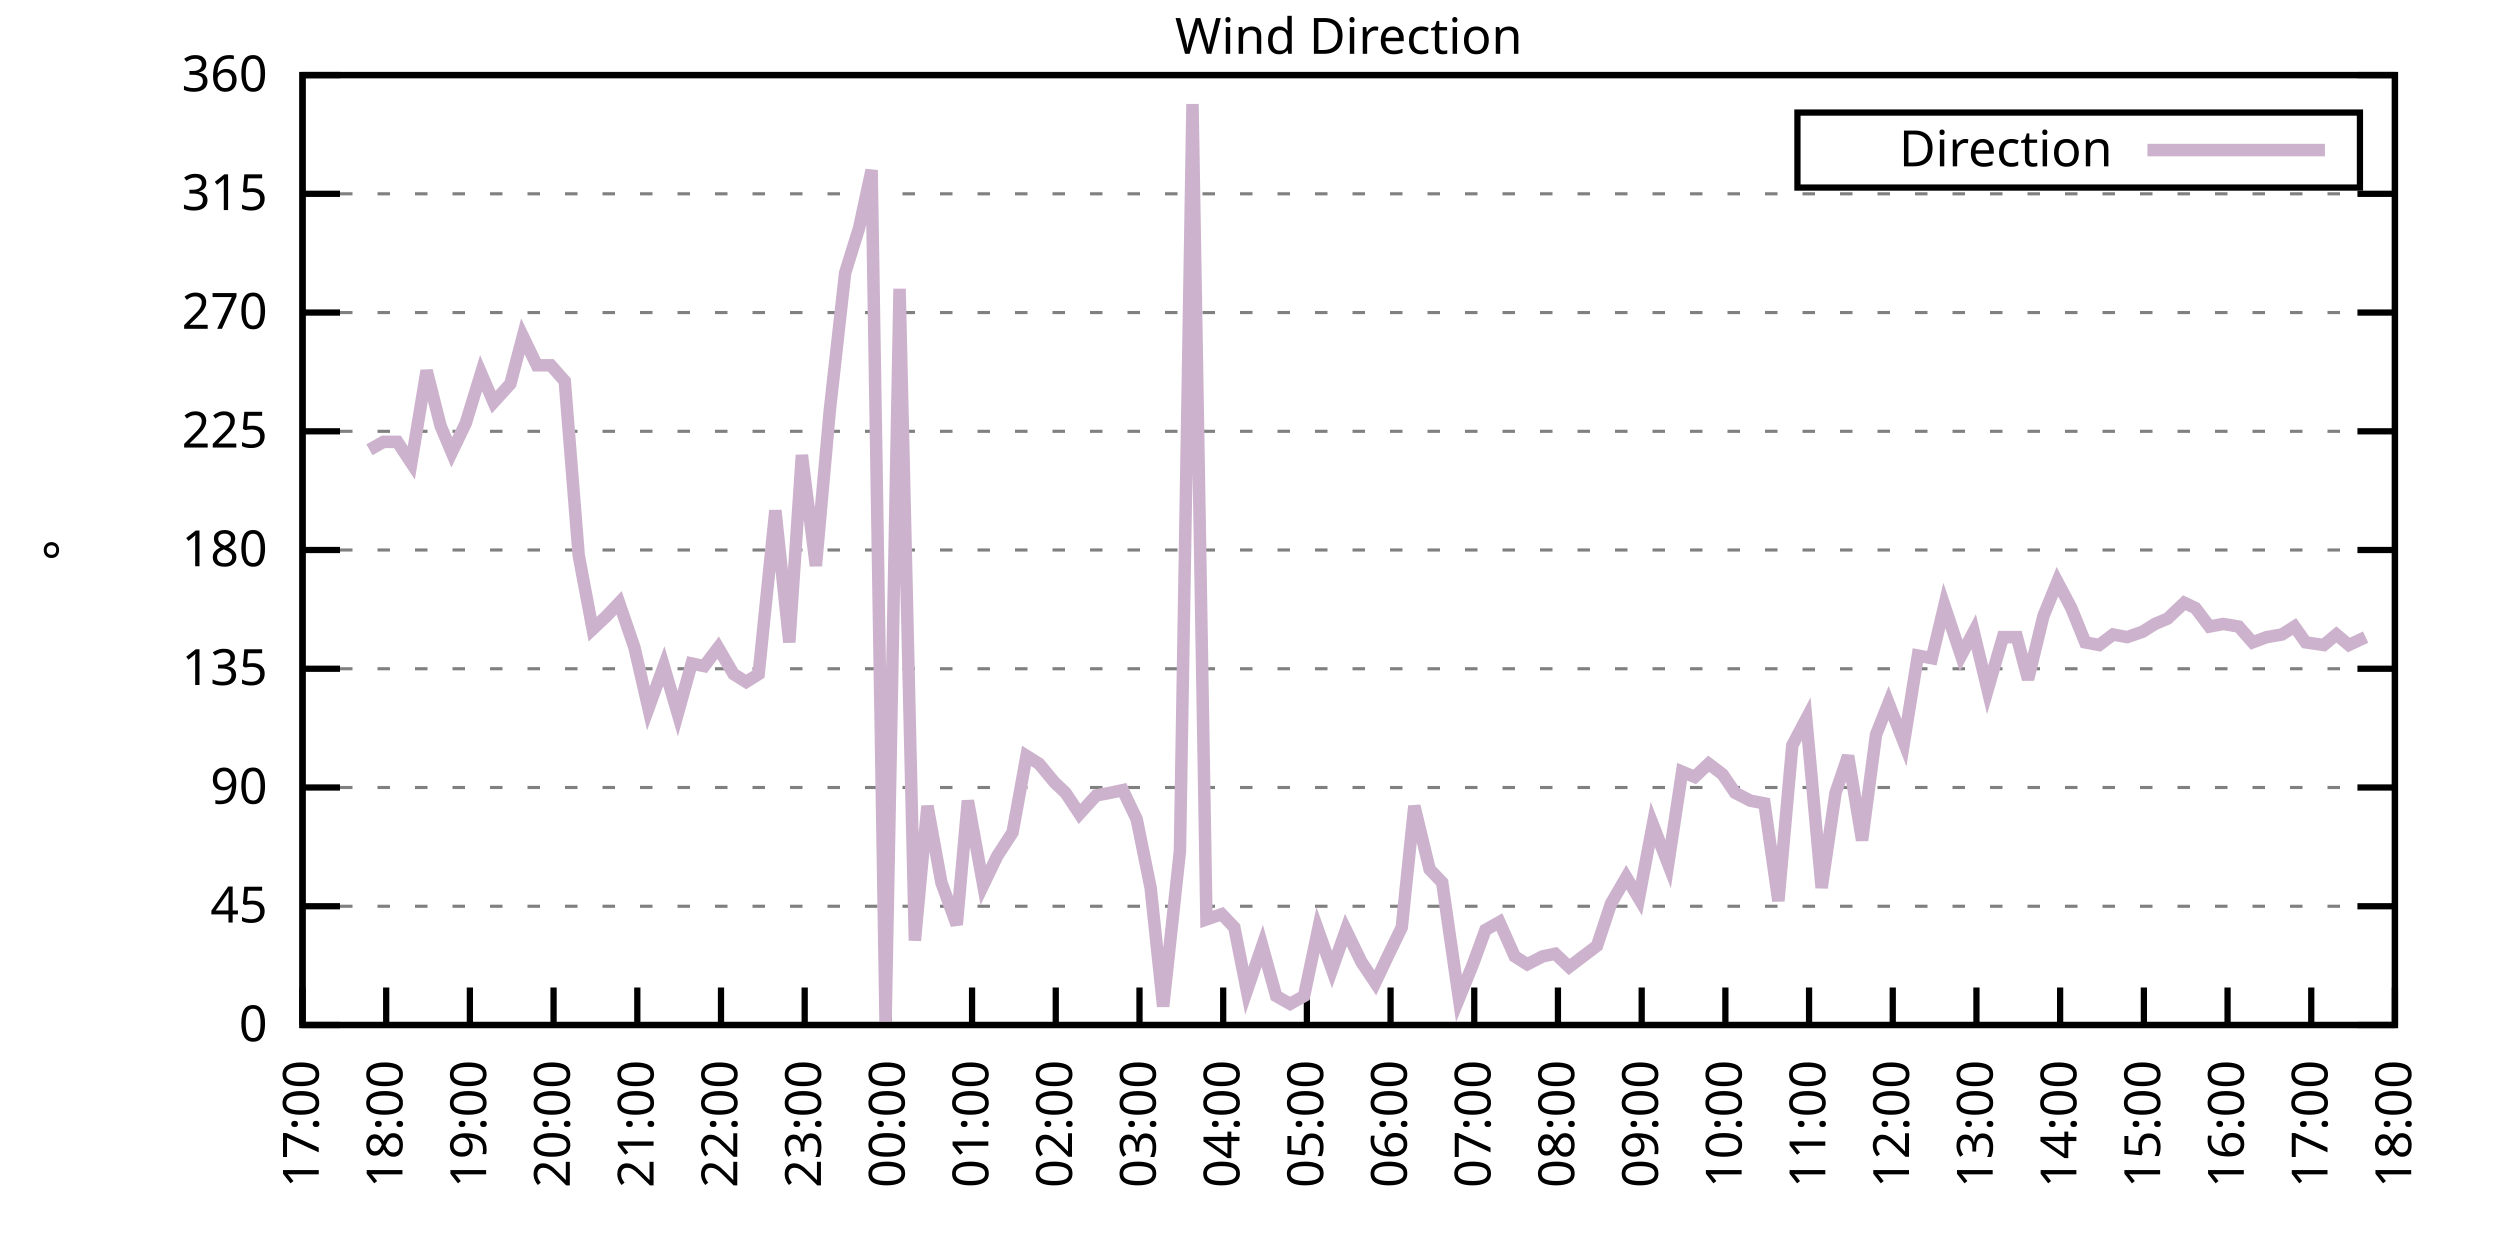
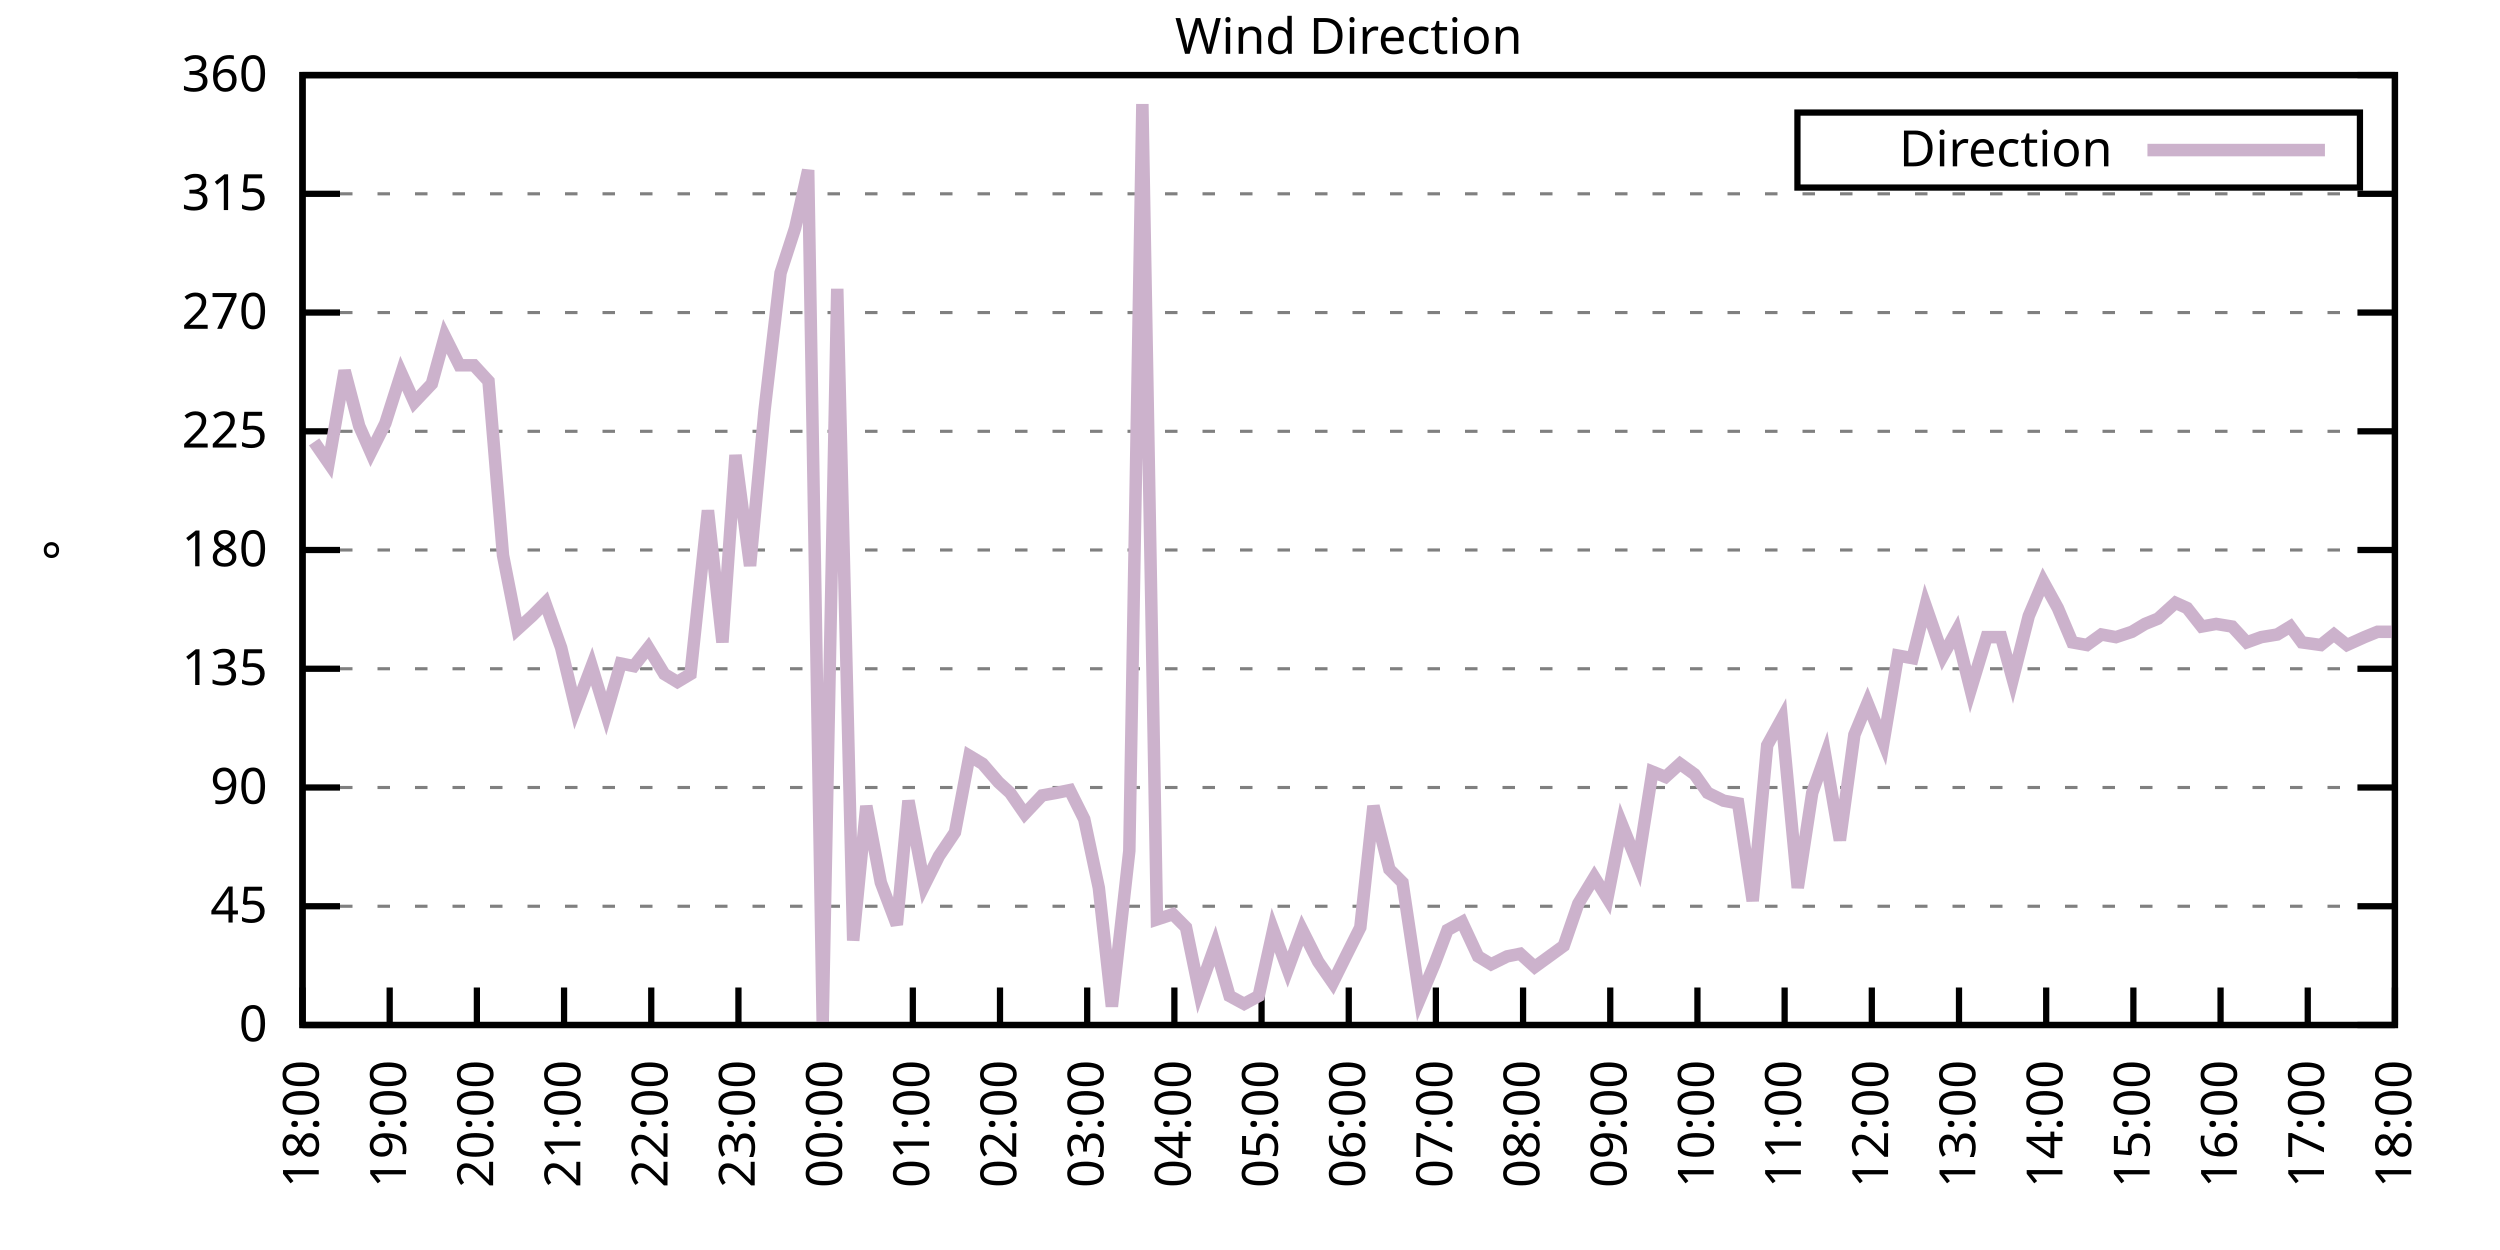
<svg xmlns="http://www.w3.org/2000/svg" xmlns:xlink="http://www.w3.org/1999/xlink" width="400" height="200" viewBox="0 0 400 200">
  <g id="gnuplot_canvas">
    <rect x="0" y="0" width="400" height="200" fill="none" />
    <defs>
      <circle id="gpDot" r="0.5" stroke-width="0.5" stroke="currentColor" />
      <path id="gpPt0" stroke-width="0.333" stroke="currentColor" d="M-1,0 h2 M0,-1 v2" />
      <path id="gpPt1" stroke-width="0.333" stroke="currentColor" d="M-1,-1 L1,1 M1,-1 L-1,1" />
      <path id="gpPt2" stroke-width="0.333" stroke="currentColor" d="M-1,0 L1,0 M0,-1 L0,1 M-1,-1 L1,1 M-1,1 L1,-1" />
      <rect id="gpPt3" stroke-width="0.333" stroke="currentColor" x="-1" y="-1" width="2" height="2" />
      <rect id="gpPt4" stroke-width="0.333" stroke="currentColor" fill="currentColor" x="-1" y="-1" width="2" height="2" />
      <circle id="gpPt5" stroke-width="0.333" stroke="currentColor" cx="0" cy="0" r="1" />
      <use xlink:href="#gpPt5" id="gpPt6" fill="currentColor" stroke="none" />
      <path id="gpPt7" stroke-width="0.333" stroke="currentColor" d="M0,-1.33 L-1.33,0.67 L1.33,0.67 z" />
      <use xlink:href="#gpPt7" id="gpPt8" fill="currentColor" stroke="none" />
      <use xlink:href="#gpPt7" id="gpPt9" stroke="currentColor" transform="rotate(180)" />
      <use xlink:href="#gpPt9" id="gpPt10" fill="currentColor" stroke="none" />
      <use xlink:href="#gpPt3" id="gpPt11" stroke="currentColor" transform="rotate(45)" />
      <use xlink:href="#gpPt11" id="gpPt12" fill="currentColor" stroke="none" />
      <path id="gpPt13" stroke-width="0.333" stroke="currentColor" d="M0,1.330 L1.265,0.411 L0.782,-1.067 L-0.782,-1.076 L-1.265,0.411 z" />
      <use xlink:href="#gpPt13" id="gpPt14" fill="currentColor" stroke="none" />
      <filter id="textbox" filterUnits="objectBoundingBox" x="0" y="0" height="1" width="1">
        <feFlood flood-color="white" flood-opacity="1" result="bgnd" />
        <feComposite in="SourceGraphic" in2="bgnd" operator="atop" />
      </filter>
      <filter id="greybox" filterUnits="objectBoundingBox" x="0" y="0" height="1" width="1">
        <feFlood flood-color="lightgrey" flood-opacity="1" result="grey" />
        <feComposite in="SourceGraphic" in2="grey" operator="atop" />
      </filter>
    </defs>
    <g fill="none" color="white" stroke="currentColor" stroke-width="1.00" stroke-linecap="butt" stroke-linejoin="miter">
</g>
    <g fill="none" color="black" stroke="currentColor" stroke-width="1.00" stroke-linecap="butt" stroke-linejoin="miter">
      <g stroke="none" shape-rendering="crispEdges">
        <polygon fill="rgb(255, 255, 255)" points="48.40,164.00 383.18,164.00 383.18,12.02 48.40,12.02 " />
      </g>
    </g>
    <g fill="none" color="black" stroke="currentColor" stroke-width="1.00" stroke-linecap="butt" stroke-linejoin="miter">
</g>
    <g fill="none" color="black" stroke="black" stroke-width="0.50" stroke-linecap="butt" stroke-linejoin="miter">
</g>
    <g fill="none" color="gray" stroke="currentColor" stroke-width="0.50" stroke-linecap="butt" stroke-linejoin="miter">
      <path stroke="gray" stroke-dasharray="2,4" class="gridline" d="M48.40,164.00 L383.19,164.00  " />
    </g>
    <g fill="none" color="gray" stroke="gray" stroke-width="1.00" stroke-linecap="butt" stroke-linejoin="miter">
</g>
    <g fill="none" color="black" stroke="currentColor" stroke-width="1.00" stroke-linecap="butt" stroke-linejoin="miter">
      <path stroke="black" d="M48.40,164.00 L54.40,164.00 M383.19,164.00 L377.19,164.00  " />
      <g transform="translate(42.80,166.60)" stroke="none" fill="black" font-family="Sans" font-size="8.00" text-anchor="end">
        <text>
          <tspan font-family="Sans"> 0</tspan>
        </text>
      </g>
    </g>
    <g fill="none" color="black" stroke="currentColor" stroke-width="1.00" stroke-linecap="butt" stroke-linejoin="miter">
</g>
    <g fill="none" color="black" stroke="black" stroke-width="0.50" stroke-linecap="butt" stroke-linejoin="miter">
</g>
    <g fill="none" color="gray" stroke="currentColor" stroke-width="0.50" stroke-linecap="butt" stroke-linejoin="miter">
      <path stroke="gray" stroke-dasharray="2,4" class="gridline" d="M48.40,145.00 L383.19,145.00  " />
    </g>
    <g fill="none" color="gray" stroke="gray" stroke-width="1.00" stroke-linecap="butt" stroke-linejoin="miter">
</g>
    <g fill="none" color="black" stroke="currentColor" stroke-width="1.00" stroke-linecap="butt" stroke-linejoin="miter">
      <path stroke="black" d="M48.40,145.00 L54.40,145.00 M383.19,145.00 L377.19,145.00  " />
      <g transform="translate(42.80,147.60)" stroke="none" fill="black" font-family="Sans" font-size="8.00" text-anchor="end">
        <text>
          <tspan font-family="Sans"> 45</tspan>
        </text>
      </g>
    </g>
    <g fill="none" color="black" stroke="currentColor" stroke-width="1.00" stroke-linecap="butt" stroke-linejoin="miter">
</g>
    <g fill="none" color="black" stroke="black" stroke-width="0.50" stroke-linecap="butt" stroke-linejoin="miter">
</g>
    <g fill="none" color="gray" stroke="currentColor" stroke-width="0.50" stroke-linecap="butt" stroke-linejoin="miter">
      <path stroke="gray" stroke-dasharray="2,4" class="gridline" d="M48.40,126.00 L383.19,126.00  " />
    </g>
    <g fill="none" color="gray" stroke="gray" stroke-width="1.00" stroke-linecap="butt" stroke-linejoin="miter">
</g>
    <g fill="none" color="black" stroke="currentColor" stroke-width="1.00" stroke-linecap="butt" stroke-linejoin="miter">
      <path stroke="black" d="M48.40,126.00 L54.40,126.00 M383.19,126.00 L377.19,126.00  " />
      <g transform="translate(42.80,128.60)" stroke="none" fill="black" font-family="Sans" font-size="8.00" text-anchor="end">
        <text>
          <tspan font-family="Sans"> 90</tspan>
        </text>
      </g>
    </g>
    <g fill="none" color="black" stroke="currentColor" stroke-width="1.00" stroke-linecap="butt" stroke-linejoin="miter">
</g>
    <g fill="none" color="black" stroke="black" stroke-width="0.50" stroke-linecap="butt" stroke-linejoin="miter">
</g>
    <g fill="none" color="gray" stroke="currentColor" stroke-width="0.50" stroke-linecap="butt" stroke-linejoin="miter">
      <path stroke="gray" stroke-dasharray="2,4" class="gridline" d="M48.40,107.00 L383.19,107.00  " />
    </g>
    <g fill="none" color="gray" stroke="gray" stroke-width="1.00" stroke-linecap="butt" stroke-linejoin="miter">
</g>
    <g fill="none" color="black" stroke="currentColor" stroke-width="1.00" stroke-linecap="butt" stroke-linejoin="miter">
      <path stroke="black" d="M48.40,107.00 L54.40,107.00 M383.19,107.00 L377.19,107.00  " />
      <g transform="translate(42.80,109.60)" stroke="none" fill="black" font-family="Sans" font-size="8.00" text-anchor="end">
        <text>
          <tspan font-family="Sans"> 135</tspan>
        </text>
      </g>
    </g>
    <g fill="none" color="black" stroke="currentColor" stroke-width="1.00" stroke-linecap="butt" stroke-linejoin="miter">
</g>
    <g fill="none" color="black" stroke="black" stroke-width="0.50" stroke-linecap="butt" stroke-linejoin="miter">
</g>
    <g fill="none" color="gray" stroke="currentColor" stroke-width="0.50" stroke-linecap="butt" stroke-linejoin="miter">
      <path stroke="gray" stroke-dasharray="2,4" class="gridline" d="M48.40,88.00 L383.19,88.00  " />
    </g>
    <g fill="none" color="gray" stroke="gray" stroke-width="1.00" stroke-linecap="butt" stroke-linejoin="miter">
</g>
    <g fill="none" color="black" stroke="currentColor" stroke-width="1.00" stroke-linecap="butt" stroke-linejoin="miter">
      <path stroke="black" d="M48.40,88.00 L54.40,88.00 M383.19,88.00 L377.19,88.00  " />
      <g transform="translate(42.80,90.60)" stroke="none" fill="black" font-family="Sans" font-size="8.00" text-anchor="end">
        <text>
          <tspan font-family="Sans"> 180</tspan>
        </text>
      </g>
    </g>
    <g fill="none" color="black" stroke="currentColor" stroke-width="1.00" stroke-linecap="butt" stroke-linejoin="miter">
</g>
    <g fill="none" color="black" stroke="black" stroke-width="0.50" stroke-linecap="butt" stroke-linejoin="miter">
</g>
    <g fill="none" color="gray" stroke="currentColor" stroke-width="0.50" stroke-linecap="butt" stroke-linejoin="miter">
      <path stroke="gray" stroke-dasharray="2,4" class="gridline" d="M48.40,69.01 L383.19,69.01  " />
    </g>
    <g fill="none" color="gray" stroke="gray" stroke-width="1.00" stroke-linecap="butt" stroke-linejoin="miter">
</g>
    <g fill="none" color="black" stroke="currentColor" stroke-width="1.00" stroke-linecap="butt" stroke-linejoin="miter">
      <path stroke="black" d="M48.40,69.01 L54.40,69.01 M383.19,69.01 L377.19,69.01  " />
      <g transform="translate(42.80,71.61)" stroke="none" fill="black" font-family="Sans" font-size="8.00" text-anchor="end">
        <text>
          <tspan font-family="Sans"> 225</tspan>
        </text>
      </g>
    </g>
    <g fill="none" color="black" stroke="currentColor" stroke-width="1.00" stroke-linecap="butt" stroke-linejoin="miter">
</g>
    <g fill="none" color="black" stroke="black" stroke-width="0.50" stroke-linecap="butt" stroke-linejoin="miter">
</g>
    <g fill="none" color="gray" stroke="currentColor" stroke-width="0.50" stroke-linecap="butt" stroke-linejoin="miter">
      <path stroke="gray" stroke-dasharray="2,4" class="gridline" d="M48.40,50.01 L383.19,50.01  " />
    </g>
    <g fill="none" color="gray" stroke="gray" stroke-width="1.00" stroke-linecap="butt" stroke-linejoin="miter">
</g>
    <g fill="none" color="black" stroke="currentColor" stroke-width="1.00" stroke-linecap="butt" stroke-linejoin="miter">
      <path stroke="black" d="M48.40,50.01 L54.40,50.01 M383.19,50.01 L377.19,50.01  " />
      <g transform="translate(42.80,52.61)" stroke="none" fill="black" font-family="Sans" font-size="8.00" text-anchor="end">
        <text>
          <tspan font-family="Sans"> 270</tspan>
        </text>
      </g>
    </g>
    <g fill="none" color="black" stroke="currentColor" stroke-width="1.00" stroke-linecap="butt" stroke-linejoin="miter">
</g>
    <g fill="none" color="black" stroke="black" stroke-width="0.50" stroke-linecap="butt" stroke-linejoin="miter">
</g>
    <g fill="none" color="gray" stroke="currentColor" stroke-width="0.50" stroke-linecap="butt" stroke-linejoin="miter">
      <path stroke="gray" stroke-dasharray="2,4" class="gridline" d="M48.40,31.01 L383.19,31.01  " />
    </g>
    <g fill="none" color="gray" stroke="gray" stroke-width="1.00" stroke-linecap="butt" stroke-linejoin="miter">
</g>
    <g fill="none" color="black" stroke="currentColor" stroke-width="1.00" stroke-linecap="butt" stroke-linejoin="miter">
      <path stroke="black" d="M48.40,31.01 L54.40,31.01 M383.19,31.01 L377.19,31.01  " />
      <g transform="translate(42.80,33.61)" stroke="none" fill="black" font-family="Sans" font-size="8.00" text-anchor="end">
        <text>
          <tspan font-family="Sans"> 315</tspan>
        </text>
      </g>
    </g>
    <g fill="none" color="black" stroke="currentColor" stroke-width="1.00" stroke-linecap="butt" stroke-linejoin="miter">
</g>
    <g fill="none" color="black" stroke="black" stroke-width="0.50" stroke-linecap="butt" stroke-linejoin="miter">
</g>
    <g fill="none" color="gray" stroke="currentColor" stroke-width="0.50" stroke-linecap="butt" stroke-linejoin="miter">
      <path stroke="gray" stroke-dasharray="2,4" class="gridline" d="M48.40,12.01 L383.19,12.01  " />
    </g>
    <g fill="none" color="gray" stroke="gray" stroke-width="1.00" stroke-linecap="butt" stroke-linejoin="miter">
</g>
    <g fill="none" color="black" stroke="currentColor" stroke-width="1.00" stroke-linecap="butt" stroke-linejoin="miter">
      <path stroke="black" d="M48.40,12.01 L54.40,12.01 M383.19,12.01 L377.19,12.01  " />
      <g transform="translate(42.80,14.61)" stroke="none" fill="black" font-family="Sans" font-size="8.00" text-anchor="end">
        <text>
          <tspan font-family="Sans"> 360</tspan>
        </text>
      </g>
    </g>
    <g fill="none" color="black" stroke="currentColor" stroke-width="1.00" stroke-linecap="butt" stroke-linejoin="miter">
      <path stroke="black" d="M48.40,164.00 L48.40,158.00  " />
      <g transform="translate(51.00,169.60) rotate(270.00)" stroke="none" fill="black" font-family="Sans" font-size="8.00" text-anchor="end">
        <text>
-           <tspan font-family="Sans">17:00</tspan>
-         </text>
-       </g>
-     </g>
-     <g fill="none" color="black" stroke="currentColor" stroke-width="1.00" stroke-linecap="butt" stroke-linejoin="miter">
-       <path stroke="black" d="M61.79,164.00 L61.79,158.00  " />
-       <g transform="translate(64.39,169.60) rotate(270.00)" stroke="none" fill="black" font-family="Sans" font-size="8.00" text-anchor="end">
-         <text>
          <tspan font-family="Sans">18:00</tspan>
        </text>
      </g>
    </g>
    <g fill="none" color="black" stroke="currentColor" stroke-width="1.00" stroke-linecap="butt" stroke-linejoin="miter">
-       <path stroke="black" d="M75.18,164.00 L75.18,158.00  " />
-       <g transform="translate(77.78,169.60) rotate(270.00)" stroke="none" fill="black" font-family="Sans" font-size="8.00" text-anchor="end">
+       <path stroke="black" d="M62.35,164.00 L62.35,158.00  " />
+       <g transform="translate(64.95,169.60) rotate(270.00)" stroke="none" fill="black" font-family="Sans" font-size="8.00" text-anchor="end">
        <text>
          <tspan font-family="Sans">19:00</tspan>
        </text>
      </g>
    </g>
    <g fill="none" color="black" stroke="currentColor" stroke-width="1.00" stroke-linecap="butt" stroke-linejoin="miter">
-       <path stroke="black" d="M88.57,164.00 L88.57,158.00  " />
-       <g transform="translate(91.17,169.60) rotate(270.00)" stroke="none" fill="black" font-family="Sans" font-size="8.00" text-anchor="end">
+       <path stroke="black" d="M76.30,164.00 L76.30,158.00  " />
+       <g transform="translate(78.90,169.60) rotate(270.00)" stroke="none" fill="black" font-family="Sans" font-size="8.00" text-anchor="end">
        <text>
          <tspan font-family="Sans">20:00</tspan>
        </text>
      </g>
    </g>
    <g fill="none" color="black" stroke="currentColor" stroke-width="1.00" stroke-linecap="butt" stroke-linejoin="miter">
-       <path stroke="black" d="M101.97,164.00 L101.97,158.00  " />
-       <g transform="translate(104.57,169.60) rotate(270.00)" stroke="none" fill="black" font-family="Sans" font-size="8.00" text-anchor="end">
+       <path stroke="black" d="M90.25,164.00 L90.25,158.00  " />
+       <g transform="translate(92.85,169.60) rotate(270.00)" stroke="none" fill="black" font-family="Sans" font-size="8.00" text-anchor="end">
        <text>
          <tspan font-family="Sans">21:00</tspan>
        </text>
      </g>
    </g>
    <g fill="none" color="black" stroke="currentColor" stroke-width="1.00" stroke-linecap="butt" stroke-linejoin="miter">
-       <path stroke="black" d="M115.36,164.00 L115.36,158.00  " />
-       <g transform="translate(117.96,169.60) rotate(270.00)" stroke="none" fill="black" font-family="Sans" font-size="8.00" text-anchor="end">
+       <path stroke="black" d="M104.20,164.00 L104.20,158.00  " />
+       <g transform="translate(106.80,169.60) rotate(270.00)" stroke="none" fill="black" font-family="Sans" font-size="8.00" text-anchor="end">
        <text>
          <tspan font-family="Sans">22:00</tspan>
        </text>
      </g>
    </g>
    <g fill="none" color="black" stroke="currentColor" stroke-width="1.00" stroke-linecap="butt" stroke-linejoin="miter">
-       <path stroke="black" d="M128.75,164.00 L128.75,158.00  " />
-       <g transform="translate(131.35,169.60) rotate(270.00)" stroke="none" fill="black" font-family="Sans" font-size="8.00" text-anchor="end">
+       <path stroke="black" d="M118.15,164.00 L118.15,158.00  " />
+       <g transform="translate(120.75,169.60) rotate(270.00)" stroke="none" fill="black" font-family="Sans" font-size="8.00" text-anchor="end">
        <text>
          <tspan font-family="Sans">23:00</tspan>
        </text>
      </g>
    </g>
    <g fill="none" color="black" stroke="currentColor" stroke-width="1.00" stroke-linecap="butt" stroke-linejoin="miter">
-       <path stroke="black" d="M142.14,164.00 L142.14,158.00  " />
-       <g transform="translate(144.74,169.60) rotate(270.00)" stroke="none" fill="black" font-family="Sans" font-size="8.00" text-anchor="end">
+       <path stroke="black" d="M132.10,164.00 L132.10,158.00  " />
+       <g transform="translate(134.70,169.60) rotate(270.00)" stroke="none" fill="black" font-family="Sans" font-size="8.00" text-anchor="end">
        <text>
          <tspan font-family="Sans">00:00</tspan>
        </text>
      </g>
    </g>
    <g fill="none" color="black" stroke="currentColor" stroke-width="1.00" stroke-linecap="butt" stroke-linejoin="miter">
-       <path stroke="black" d="M155.53,164.00 L155.53,158.00  " />
-       <g transform="translate(158.13,169.60) rotate(270.00)" stroke="none" fill="black" font-family="Sans" font-size="8.00" text-anchor="end">
+       <path stroke="black" d="M146.05,164.00 L146.05,158.00  " />
+       <g transform="translate(148.65,169.60) rotate(270.00)" stroke="none" fill="black" font-family="Sans" font-size="8.00" text-anchor="end">
        <text>
          <tspan font-family="Sans">01:00</tspan>
        </text>
      </g>
    </g>
    <g fill="none" color="black" stroke="currentColor" stroke-width="1.00" stroke-linecap="butt" stroke-linejoin="miter">
-       <path stroke="black" d="M168.92,164.00 L168.92,158.00  " />
-       <g transform="translate(171.52,169.60) rotate(270.00)" stroke="none" fill="black" font-family="Sans" font-size="8.00" text-anchor="end">
+       <path stroke="black" d="M160.00,164.00 L160.00,158.00  " />
+       <g transform="translate(162.60,169.60) rotate(270.00)" stroke="none" fill="black" font-family="Sans" font-size="8.00" text-anchor="end">
        <text>
          <tspan font-family="Sans">02:00</tspan>
        </text>
      </g>
    </g>
    <g fill="none" color="black" stroke="currentColor" stroke-width="1.00" stroke-linecap="butt" stroke-linejoin="miter">
-       <path stroke="black" d="M182.32,164.00 L182.32,158.00  " />
-       <g transform="translate(184.92,169.60) rotate(270.00)" stroke="none" fill="black" font-family="Sans" font-size="8.00" text-anchor="end">
+       <path stroke="black" d="M173.95,164.00 L173.95,158.00  " />
+       <g transform="translate(176.55,169.60) rotate(270.00)" stroke="none" fill="black" font-family="Sans" font-size="8.00" text-anchor="end">
        <text>
          <tspan font-family="Sans">03:00</tspan>
        </text>
      </g>
    </g>
    <g fill="none" color="black" stroke="currentColor" stroke-width="1.00" stroke-linecap="butt" stroke-linejoin="miter">
-       <path stroke="black" d="M195.71,164.00 L195.71,158.00  " />
-       <g transform="translate(198.31,169.60) rotate(270.00)" stroke="none" fill="black" font-family="Sans" font-size="8.00" text-anchor="end">
+       <path stroke="black" d="M187.90,164.00 L187.90,158.00  " />
+       <g transform="translate(190.50,169.60) rotate(270.00)" stroke="none" fill="black" font-family="Sans" font-size="8.00" text-anchor="end">
        <text>
          <tspan font-family="Sans">04:00</tspan>
        </text>
      </g>
    </g>
    <g fill="none" color="black" stroke="currentColor" stroke-width="1.00" stroke-linecap="butt" stroke-linejoin="miter">
-       <path stroke="black" d="M209.10,164.00 L209.10,158.00  " />
-       <g transform="translate(211.70,169.60) rotate(270.00)" stroke="none" fill="black" font-family="Sans" font-size="8.00" text-anchor="end">
+       <path stroke="black" d="M201.85,164.00 L201.85,158.00  " />
+       <g transform="translate(204.45,169.60) rotate(270.00)" stroke="none" fill="black" font-family="Sans" font-size="8.00" text-anchor="end">
        <text>
          <tspan font-family="Sans">05:00</tspan>
        </text>
      </g>
    </g>
    <g fill="none" color="black" stroke="currentColor" stroke-width="1.00" stroke-linecap="butt" stroke-linejoin="miter">
-       <path stroke="black" d="M222.49,164.00 L222.49,158.00  " />
-       <g transform="translate(225.09,169.60) rotate(270.00)" stroke="none" fill="black" font-family="Sans" font-size="8.00" text-anchor="end">
+       <path stroke="black" d="M215.80,164.00 L215.80,158.00  " />
+       <g transform="translate(218.40,169.60) rotate(270.00)" stroke="none" fill="black" font-family="Sans" font-size="8.00" text-anchor="end">
        <text>
          <tspan font-family="Sans">06:00</tspan>
        </text>
      </g>
    </g>
    <g fill="none" color="black" stroke="currentColor" stroke-width="1.00" stroke-linecap="butt" stroke-linejoin="miter">
-       <path stroke="black" d="M235.88,164.00 L235.88,158.00  " />
-       <g transform="translate(238.48,169.60) rotate(270.00)" stroke="none" fill="black" font-family="Sans" font-size="8.00" text-anchor="end">
+       <path stroke="black" d="M229.74,164.00 L229.74,158.00  " />
+       <g transform="translate(232.34,169.60) rotate(270.00)" stroke="none" fill="black" font-family="Sans" font-size="8.00" text-anchor="end">
        <text>
          <tspan font-family="Sans">07:00</tspan>
        </text>
      </g>
    </g>
    <g fill="none" color="black" stroke="currentColor" stroke-width="1.00" stroke-linecap="butt" stroke-linejoin="miter">
-       <path stroke="black" d="M249.27,164.00 L249.27,158.00  " />
-       <g transform="translate(251.87,169.60) rotate(270.00)" stroke="none" fill="black" font-family="Sans" font-size="8.00" text-anchor="end">
+       <path stroke="black" d="M243.69,164.00 L243.69,158.00  " />
+       <g transform="translate(246.29,169.60) rotate(270.00)" stroke="none" fill="black" font-family="Sans" font-size="8.00" text-anchor="end">
        <text>
          <tspan font-family="Sans">08:00</tspan>
        </text>
      </g>
    </g>
    <g fill="none" color="black" stroke="currentColor" stroke-width="1.00" stroke-linecap="butt" stroke-linejoin="miter">
-       <path stroke="black" d="M262.67,164.00 L262.67,158.00  " />
-       <g transform="translate(265.27,169.60) rotate(270.00)" stroke="none" fill="black" font-family="Sans" font-size="8.00" text-anchor="end">
+       <path stroke="black" d="M257.64,164.00 L257.64,158.00  " />
+       <g transform="translate(260.24,169.60) rotate(270.00)" stroke="none" fill="black" font-family="Sans" font-size="8.00" text-anchor="end">
        <text>
          <tspan font-family="Sans">09:00</tspan>
        </text>
      </g>
    </g>
    <g fill="none" color="black" stroke="currentColor" stroke-width="1.00" stroke-linecap="butt" stroke-linejoin="miter">
-       <path stroke="black" d="M276.06,164.00 L276.06,158.00  " />
-       <g transform="translate(278.66,169.60) rotate(270.00)" stroke="none" fill="black" font-family="Sans" font-size="8.00" text-anchor="end">
+       <path stroke="black" d="M271.59,164.00 L271.59,158.00  " />
+       <g transform="translate(274.19,169.60) rotate(270.00)" stroke="none" fill="black" font-family="Sans" font-size="8.00" text-anchor="end">
        <text>
          <tspan font-family="Sans">10:00</tspan>
        </text>
      </g>
    </g>
    <g fill="none" color="black" stroke="currentColor" stroke-width="1.00" stroke-linecap="butt" stroke-linejoin="miter">
-       <path stroke="black" d="M289.45,164.00 L289.45,158.00  " />
-       <g transform="translate(292.05,169.60) rotate(270.00)" stroke="none" fill="black" font-family="Sans" font-size="8.00" text-anchor="end">
+       <path stroke="black" d="M285.54,164.00 L285.54,158.00  " />
+       <g transform="translate(288.14,169.60) rotate(270.00)" stroke="none" fill="black" font-family="Sans" font-size="8.00" text-anchor="end">
        <text>
          <tspan font-family="Sans">11:00</tspan>
        </text>
      </g>
    </g>
    <g fill="none" color="black" stroke="currentColor" stroke-width="1.00" stroke-linecap="butt" stroke-linejoin="miter">
-       <path stroke="black" d="M302.84,164.00 L302.84,158.00  " />
-       <g transform="translate(305.44,169.60) rotate(270.00)" stroke="none" fill="black" font-family="Sans" font-size="8.00" text-anchor="end">
+       <path stroke="black" d="M299.49,164.00 L299.49,158.00  " />
+       <g transform="translate(302.09,169.60) rotate(270.00)" stroke="none" fill="black" font-family="Sans" font-size="8.00" text-anchor="end">
        <text>
          <tspan font-family="Sans">12:00</tspan>
        </text>
      </g>
    </g>
    <g fill="none" color="black" stroke="currentColor" stroke-width="1.00" stroke-linecap="butt" stroke-linejoin="miter">
-       <path stroke="black" d="M316.23,164.00 L316.23,158.00  " />
-       <g transform="translate(318.83,169.60) rotate(270.00)" stroke="none" fill="black" font-family="Sans" font-size="8.00" text-anchor="end">
+       <path stroke="black" d="M313.44,164.00 L313.44,158.00  " />
+       <g transform="translate(316.04,169.60) rotate(270.00)" stroke="none" fill="black" font-family="Sans" font-size="8.00" text-anchor="end">
        <text>
          <tspan font-family="Sans">13:00</tspan>
        </text>
      </g>
    </g>
    <g fill="none" color="black" stroke="currentColor" stroke-width="1.00" stroke-linecap="butt" stroke-linejoin="miter">
-       <path stroke="black" d="M329.62,164.00 L329.62,158.00  " />
-       <g transform="translate(332.22,169.60) rotate(270.00)" stroke="none" fill="black" font-family="Sans" font-size="8.00" text-anchor="end">
+       <path stroke="black" d="M327.39,164.00 L327.39,158.00  " />
+       <g transform="translate(329.99,169.60) rotate(270.00)" stroke="none" fill="black" font-family="Sans" font-size="8.00" text-anchor="end">
        <text>
          <tspan font-family="Sans">14:00</tspan>
        </text>
      </g>
    </g>
    <g fill="none" color="black" stroke="currentColor" stroke-width="1.00" stroke-linecap="butt" stroke-linejoin="miter">
-       <path stroke="black" d="M343.02,164.00 L343.02,158.00  " />
-       <g transform="translate(345.62,169.60) rotate(270.00)" stroke="none" fill="black" font-family="Sans" font-size="8.00" text-anchor="end">
+       <path stroke="black" d="M341.34,164.00 L341.34,158.00  " />
+       <g transform="translate(343.94,169.60) rotate(270.00)" stroke="none" fill="black" font-family="Sans" font-size="8.00" text-anchor="end">
        <text>
          <tspan font-family="Sans">15:00</tspan>
        </text>
      </g>
    </g>
    <g fill="none" color="black" stroke="currentColor" stroke-width="1.00" stroke-linecap="butt" stroke-linejoin="miter">
-       <path stroke="black" d="M356.41,164.00 L356.41,158.00  " />
-       <g transform="translate(359.01,169.60) rotate(270.00)" stroke="none" fill="black" font-family="Sans" font-size="8.00" text-anchor="end">
+       <path stroke="black" d="M355.29,164.00 L355.29,158.00  " />
+       <g transform="translate(357.89,169.60) rotate(270.00)" stroke="none" fill="black" font-family="Sans" font-size="8.00" text-anchor="end">
        <text>
          <tspan font-family="Sans">16:00</tspan>
        </text>
      </g>
    </g>
    <g fill="none" color="black" stroke="currentColor" stroke-width="1.00" stroke-linecap="butt" stroke-linejoin="miter">
-       <path stroke="black" d="M369.80,164.00 L369.80,158.00  " />
-       <g transform="translate(372.40,169.60) rotate(270.00)" stroke="none" fill="black" font-family="Sans" font-size="8.00" text-anchor="end">
+       <path stroke="black" d="M369.24,164.00 L369.24,158.00  " />
+       <g transform="translate(371.84,169.60) rotate(270.00)" stroke="none" fill="black" font-family="Sans" font-size="8.00" text-anchor="end">
        <text>
          <tspan font-family="Sans">17:00</tspan>
        </text>
      </g>
    </g>
    <g fill="none" color="black" stroke="currentColor" stroke-width="1.00" stroke-linecap="butt" stroke-linejoin="miter">
      <path stroke="black" d="M383.19,164.00 L383.19,158.00  " />
      <g transform="translate(385.79,169.60) rotate(270.00)" stroke="none" fill="black" font-family="Sans" font-size="8.00" text-anchor="end">
        <text>
          <tspan font-family="Sans">18:00</tspan>
        </text>
      </g>
    </g>
    <g fill="none" color="black" stroke="currentColor" stroke-width="1.00" stroke-linecap="butt" stroke-linejoin="miter">
</g>
    <g fill="none" color="black" stroke="currentColor" stroke-width="1.00" stroke-linecap="butt" stroke-linejoin="miter">
      <path stroke="black" d="M48.40,12.01 L48.40,164.00 L383.19,164.00 L383.19,12.01 L48.40,12.01 Z  " />
    </g>
    <g fill="none" color="black" stroke="currentColor" stroke-width="1.00" stroke-linecap="butt" stroke-linejoin="miter">
</g>
    <g fill="none" color="black" stroke="currentColor" stroke-width="1.00" stroke-linecap="butt" stroke-linejoin="miter">
      <path stroke="black" d="M287.59,30.01 L287.59,18.01 L377.59,18.01 L377.59,30.01 L287.59,30.01 Z  " />
    </g>
    <g id="Wind_direction_plot_1">
      <g fill="none" color="white" stroke="black" stroke-width="2.00" stroke-linecap="butt" stroke-linejoin="miter">
</g>
      <g fill="none" color="black" stroke="currentColor" stroke-width="2.00" stroke-linecap="butt" stroke-linejoin="miter">
        <g transform="translate(337.99,26.61)" stroke="none" fill="black" font-family="Sans" font-size="8.00" text-anchor="end">
          <text>
            <tspan font-family="Sans">Direction</tspan>
          </text>
        </g>
      </g>
      <g fill="none" color="black" stroke="currentColor" stroke-width="2.00" stroke-linecap="butt" stroke-linejoin="miter">
-         <path stroke="rgb(204, 178, 204)" d="M343.59,24.01 L371.99,24.01 M59.11,71.96 L61.35,70.70 L63.58,70.70 L65.81,74.07 L68.26,59.30 L70.50,68.16   L72.28,72.38 L74.51,67.74 L76.97,59.72 L78.98,64.36 L81.66,61.41 L83.66,53.81 L85.90,58.45 L88.13,58.45   L90.36,60.98 L92.59,88.85 L94.82,100.67 L97.06,98.56 L99.06,96.45 L101.52,103.63 L103.75,113.34 L106.21,106.58   L108.44,114.18 L110.67,106.16 L112.68,106.58 L114.91,103.63 L117.37,107.85 L119.38,109.11 L121.38,107.85 L124.06,81.67   L126.29,102.78 L128.30,72.81 L130.54,90.54 L132.77,65.63 L135.22,43.67 L137.45,36.50 L139.46,27.21 L141.69,163.58   L143.93,46.21 L146.38,150.49 L148.39,128.96 L150.62,141.20 L153.08,147.96 L154.86,128.11 L157.32,141.62 L159.55,136.98   L162.01,133.18 L164.24,120.94 L166.25,122.20 L168.70,125.16 L170.49,126.85 L172.72,130.22 L175.40,127.27 L177.63,126.85   L179.64,126.42 L181.87,131.07 L184.10,142.05 L186.11,161.04 L188.79,136.14 L190.80,16.65 L193.03,147.11 L195.48,146.27   L197.49,148.38 L199.50,158.51 L201.96,151.33 L204.19,159.36 L206.42,160.62 L208.65,159.36 L210.88,148.80 L213.12,155.13   L215.35,148.80 L217.80,153.87 L220.04,157.24 L222.04,153.02 L224.28,148.38 L226.29,128.96 L228.74,139.09 L230.75,141.20   L233.43,159.78 L235.66,154.29 L237.67,148.80 L239.90,147.53 L242.36,153.02 L244.36,154.29 L246.82,153.02 L248.83,152.60   L251.06,154.71 L253.29,153.02 L255.52,151.33 L257.76,144.58 L260.21,140.36 L262.22,143.73 L264.45,131.91 L266.91,138.25   L269.14,123.47 L271.15,124.31 L273.38,122.20 L275.61,123.89 L277.62,126.85 L280.07,128.11 L282.31,128.54 L284.54,144.16   L286.77,119.25 L289.00,115.03 L291.46,142.05 L293.69,126.85 L295.70,120.94 L297.93,134.45 L300.16,117.56 L302.17,112.49   L304.63,118.83 L306.86,104.89 L309.09,105.31 L311.10,96.87 L313.78,104.89 L315.79,101.09 L318.02,110.38 L320.47,101.94   L322.70,101.94 L324.49,108.69 L326.95,98.56 L329.18,93.07 L331.41,97.29 L333.64,102.78 L335.87,103.20 L338.10,101.52   L340.34,101.94 L342.79,101.09 L344.80,99.83 L346.81,98.98 L349.49,96.45 L351.27,97.29 L353.51,100.25 L355.74,99.83   L358.19,100.25 L360.42,102.78 L362.66,101.94 L365.11,101.52 L367.12,100.25 L368.91,102.78 L371.81,103.20 L373.82,101.52   L375.82,103.20 L378.50,101.94  " />
+         <path stroke="rgb(204, 178, 204)" d="M343.59,24.01 L371.99,24.01 M50.26,70.70 L52.58,74.07 L55.14,59.30 L57.47,68.16 L59.33,72.38 L61.65,67.74   L64.21,59.72 L66.30,64.36 L69.09,61.41 L71.18,53.81 L73.51,58.45 L75.83,58.45 L78.16,60.98 L80.48,88.85   L82.81,100.67 L85.13,98.56 L87.23,96.45 L89.78,103.63 L92.11,113.34 L94.67,106.58 L96.99,114.18 L99.32,106.16   L101.41,106.58 L103.73,103.63 L106.29,107.85 L108.38,109.11 L110.48,107.85 L113.27,81.67 L115.59,102.78 L117.68,72.81   L120.01,90.54 L122.33,65.63 L124.89,43.67 L127.22,36.50 L129.31,27.21 L131.63,163.58 L133.96,46.21 L136.51,150.49   L138.61,128.96 L140.93,141.20 L143.49,147.96 L145.35,128.11 L147.91,141.62 L150.23,136.98 L152.79,133.18 L155.11,120.94   L157.21,122.20 L159.76,125.16 L161.62,126.85 L163.95,130.22 L166.74,127.27 L169.06,126.85 L171.16,126.42 L173.48,131.07   L175.81,142.05 L177.90,161.04 L180.69,136.14 L182.78,16.65 L185.11,147.11 L187.66,146.27 L189.76,148.38 L191.85,158.51   L194.41,151.33 L196.73,159.36 L199.06,160.62 L201.38,159.36 L203.71,148.80 L206.03,155.13 L208.36,148.80 L210.91,153.87   L213.24,157.24 L215.33,153.02 L217.65,148.38 L219.75,128.96 L222.30,139.09 L224.40,141.20 L227.19,159.78 L229.51,154.29   L231.60,148.80 L233.93,147.53 L236.49,153.02 L238.58,154.29 L241.14,153.02 L243.23,152.60 L245.55,154.71 L247.88,153.02   L250.20,151.33 L252.53,144.58 L255.09,140.36 L257.18,143.73 L259.50,131.91 L262.06,138.25 L264.39,123.47 L266.48,124.31   L268.80,122.20 L271.13,123.89 L273.22,126.85 L275.78,128.11 L278.10,128.54 L280.43,144.16 L282.75,119.25 L285.08,115.03   L287.64,142.05 L289.96,126.85 L292.05,120.94 L294.38,134.45 L296.70,117.56 L298.80,112.49 L301.35,118.83 L303.68,104.89   L306.00,105.31 L308.09,96.87 L310.88,104.89 L312.98,101.09 L315.30,110.38 L317.86,101.94 L320.18,101.94 L322.04,108.69   L324.60,98.56 L326.93,93.07 L329.25,97.29 L331.58,102.78 L333.90,103.20 L336.23,101.52 L338.55,101.94 L341.11,101.09   L343.20,99.83 L345.29,98.98 L348.08,96.45 L349.94,97.29 L352.27,100.25 L354.59,99.83 L357.15,100.25 L359.48,102.78   L361.80,101.94 L364.36,101.52 L366.45,100.25 L368.31,102.78 L371.33,103.20 L373.43,101.52 L375.52,103.20 L378.31,101.94   L380.40,101.09 L382.96,101.09  " />
      </g>
    </g>
    <g fill="none" color="black" stroke="currentColor" stroke-width="2.00" stroke-linecap="butt" stroke-linejoin="miter">
</g>
    <g fill="none" color="black" stroke="black" stroke-width="1.00" stroke-linecap="butt" stroke-linejoin="miter">
</g>
    <g fill="none" color="black" stroke="currentColor" stroke-width="1.00" stroke-linecap="butt" stroke-linejoin="miter">
      <path stroke="black" d="M48.40,12.01 L48.40,164.00 L383.19,164.00 L383.19,12.01 L48.40,12.01 Z  " />
      <g transform="translate(12.80,88.01) rotate(270.00)" stroke="none" fill="black" font-family="Sans" font-size="8.00" text-anchor="middle">
        <text>
          <tspan font-family="Sans">°</tspan>
        </text>
      </g>
    </g>
    <g fill="none" color="black" stroke="currentColor" stroke-width="1.00" stroke-linecap="butt" stroke-linejoin="miter">
</g>
    <g fill="none" color="black" stroke="currentColor" stroke-width="1.00" stroke-linecap="butt" stroke-linejoin="miter">
      <g transform="translate(215.79,8.61)" stroke="none" fill="black" font-family="Sans" font-size="8.00" text-anchor="middle">
        <text>
          <tspan font-family="Sans">Wind Direction</tspan>
        </text>
      </g>
    </g>
    <g fill="none" color="black" stroke="currentColor" stroke-width="1.00" stroke-linecap="butt" stroke-linejoin="miter">
</g>
  </g>
</svg>
